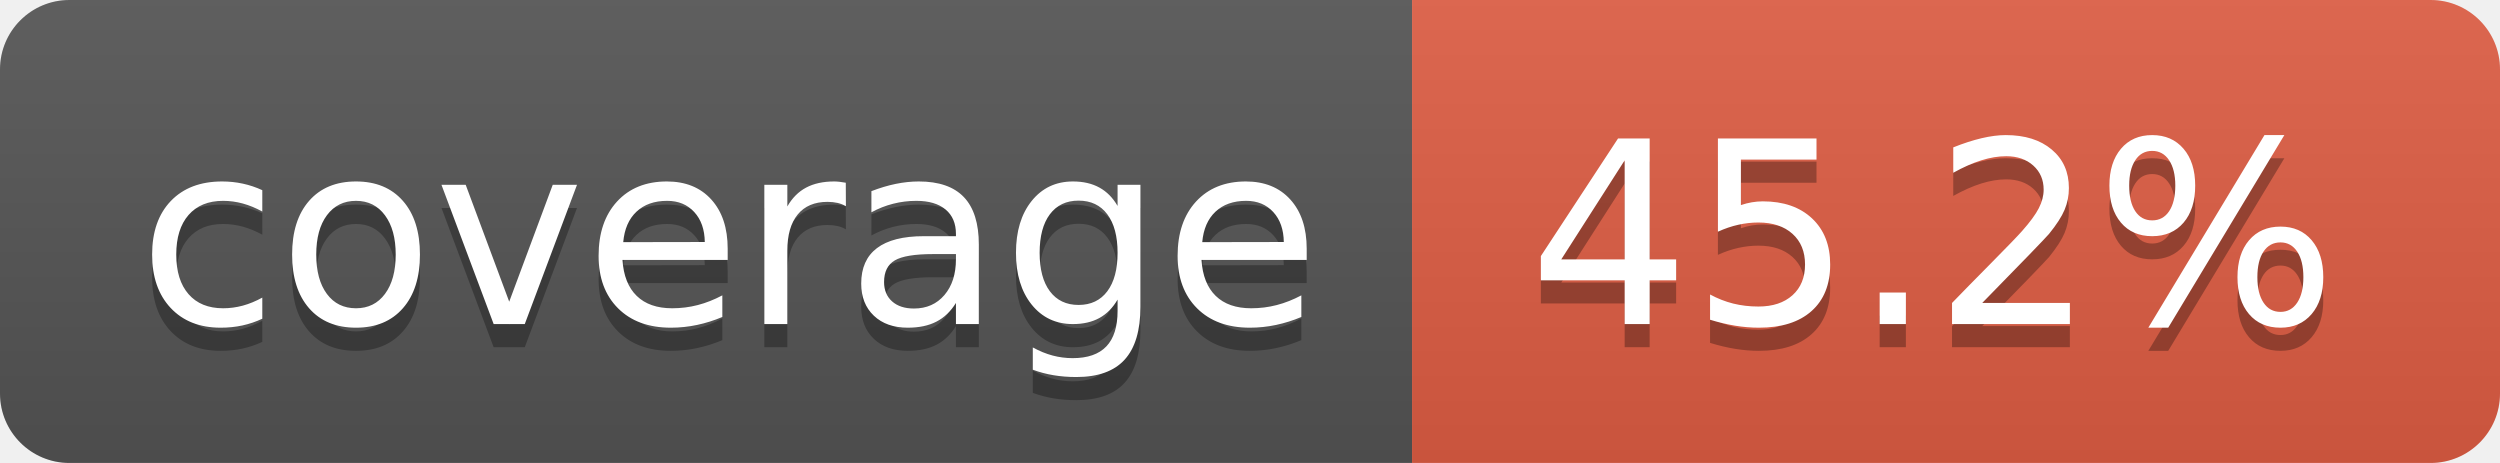
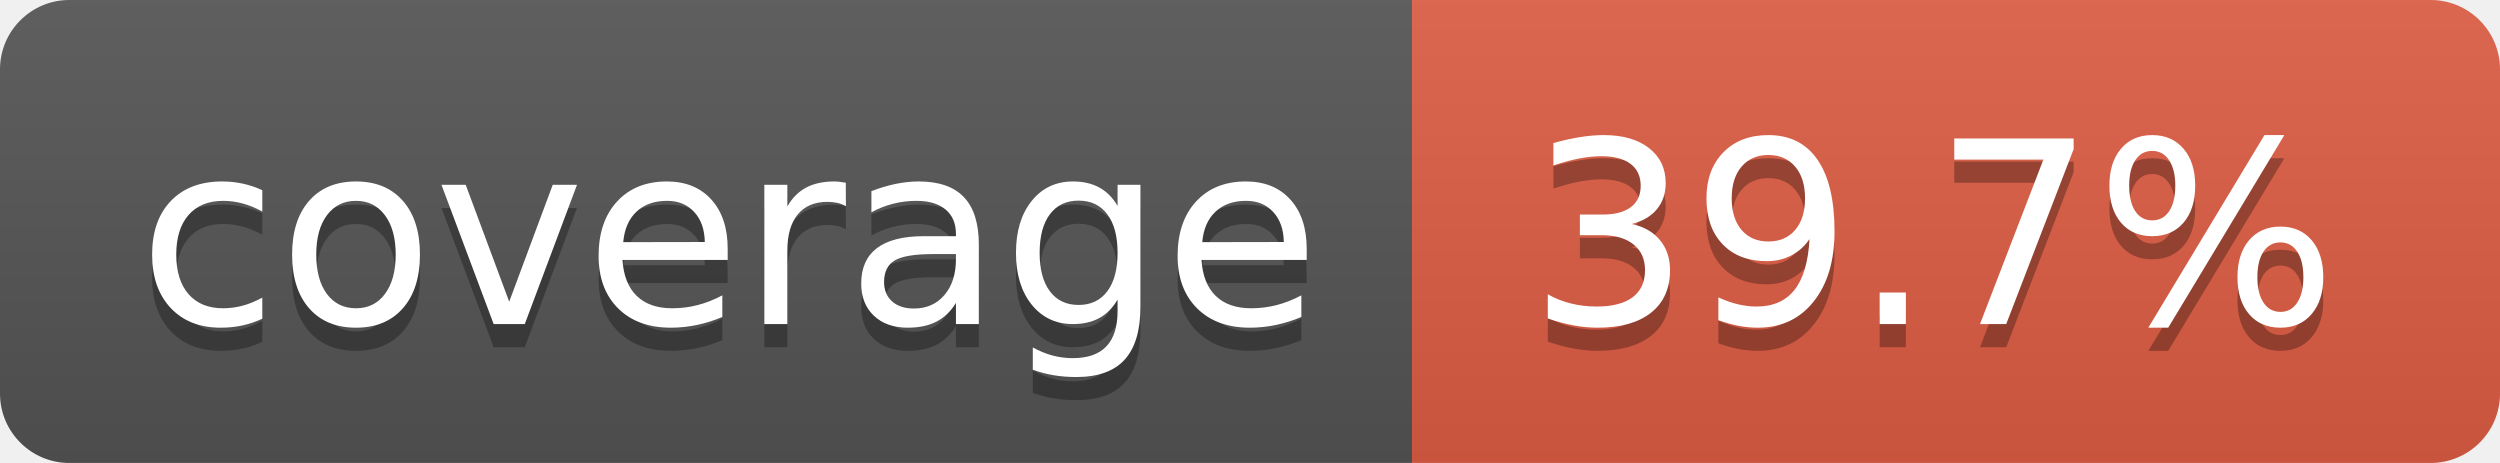
- <svg xmlns="http://www.w3.org/2000/svg" width="108" height="20" role="img" aria-label="coverage: 45.2%">
+ <svg xmlns="http://www.w3.org/2000/svg" width="108" height="20" role="img" aria-label="coverage: 39.7%">
  <linearGradient id="s" x2="0" y2="100%">
    <stop offset="0" stop-color="#bbb" stop-opacity=".1" />
    <stop offset="1" stop-opacity=".1" />
  </linearGradient>
  <clipPath id="r">
    <rect width="108" height="20" rx="3" fill="#fff" />
  </clipPath>
  <g clip-path="url(#r)">
    <rect width="61" height="20" fill="#555" />
    <rect x="61" width="47" height="20" fill="#e05d44" />
    <rect width="108" height="20" fill="url(#s)" />
  </g>
  <g fill="#fff" text-anchor="middle" font-family="Verdana,Geneva,DejaVu Sans,sans-serif" text-rendering="geometricPrecision" font-size="110">
    <text aria-hidden="true" x="315" y="150" fill="#010101" fill-opacity=".3" transform="scale(.1)" textLength="510">coverage</text>
    <text x="315" y="140" transform="scale(.1)" fill="#fff" textLength="510">coverage</text>
-     <text aria-hidden="true" x="835" y="150" fill="#010101" fill-opacity=".3" transform="scale(.1)" textLength="370">45.2%</text>
-     <text x="835" y="140" transform="scale(.1)" fill="#fff" textLength="370">45.2%</text>
+     <text aria-hidden="true" x="835" y="150" fill="#010101" fill-opacity=".3" transform="scale(.1)" textLength="370">39.7%</text>
+     <text x="835" y="140" transform="scale(.1)" fill="#fff" textLength="370">39.7%</text>
  </g>
</svg>
